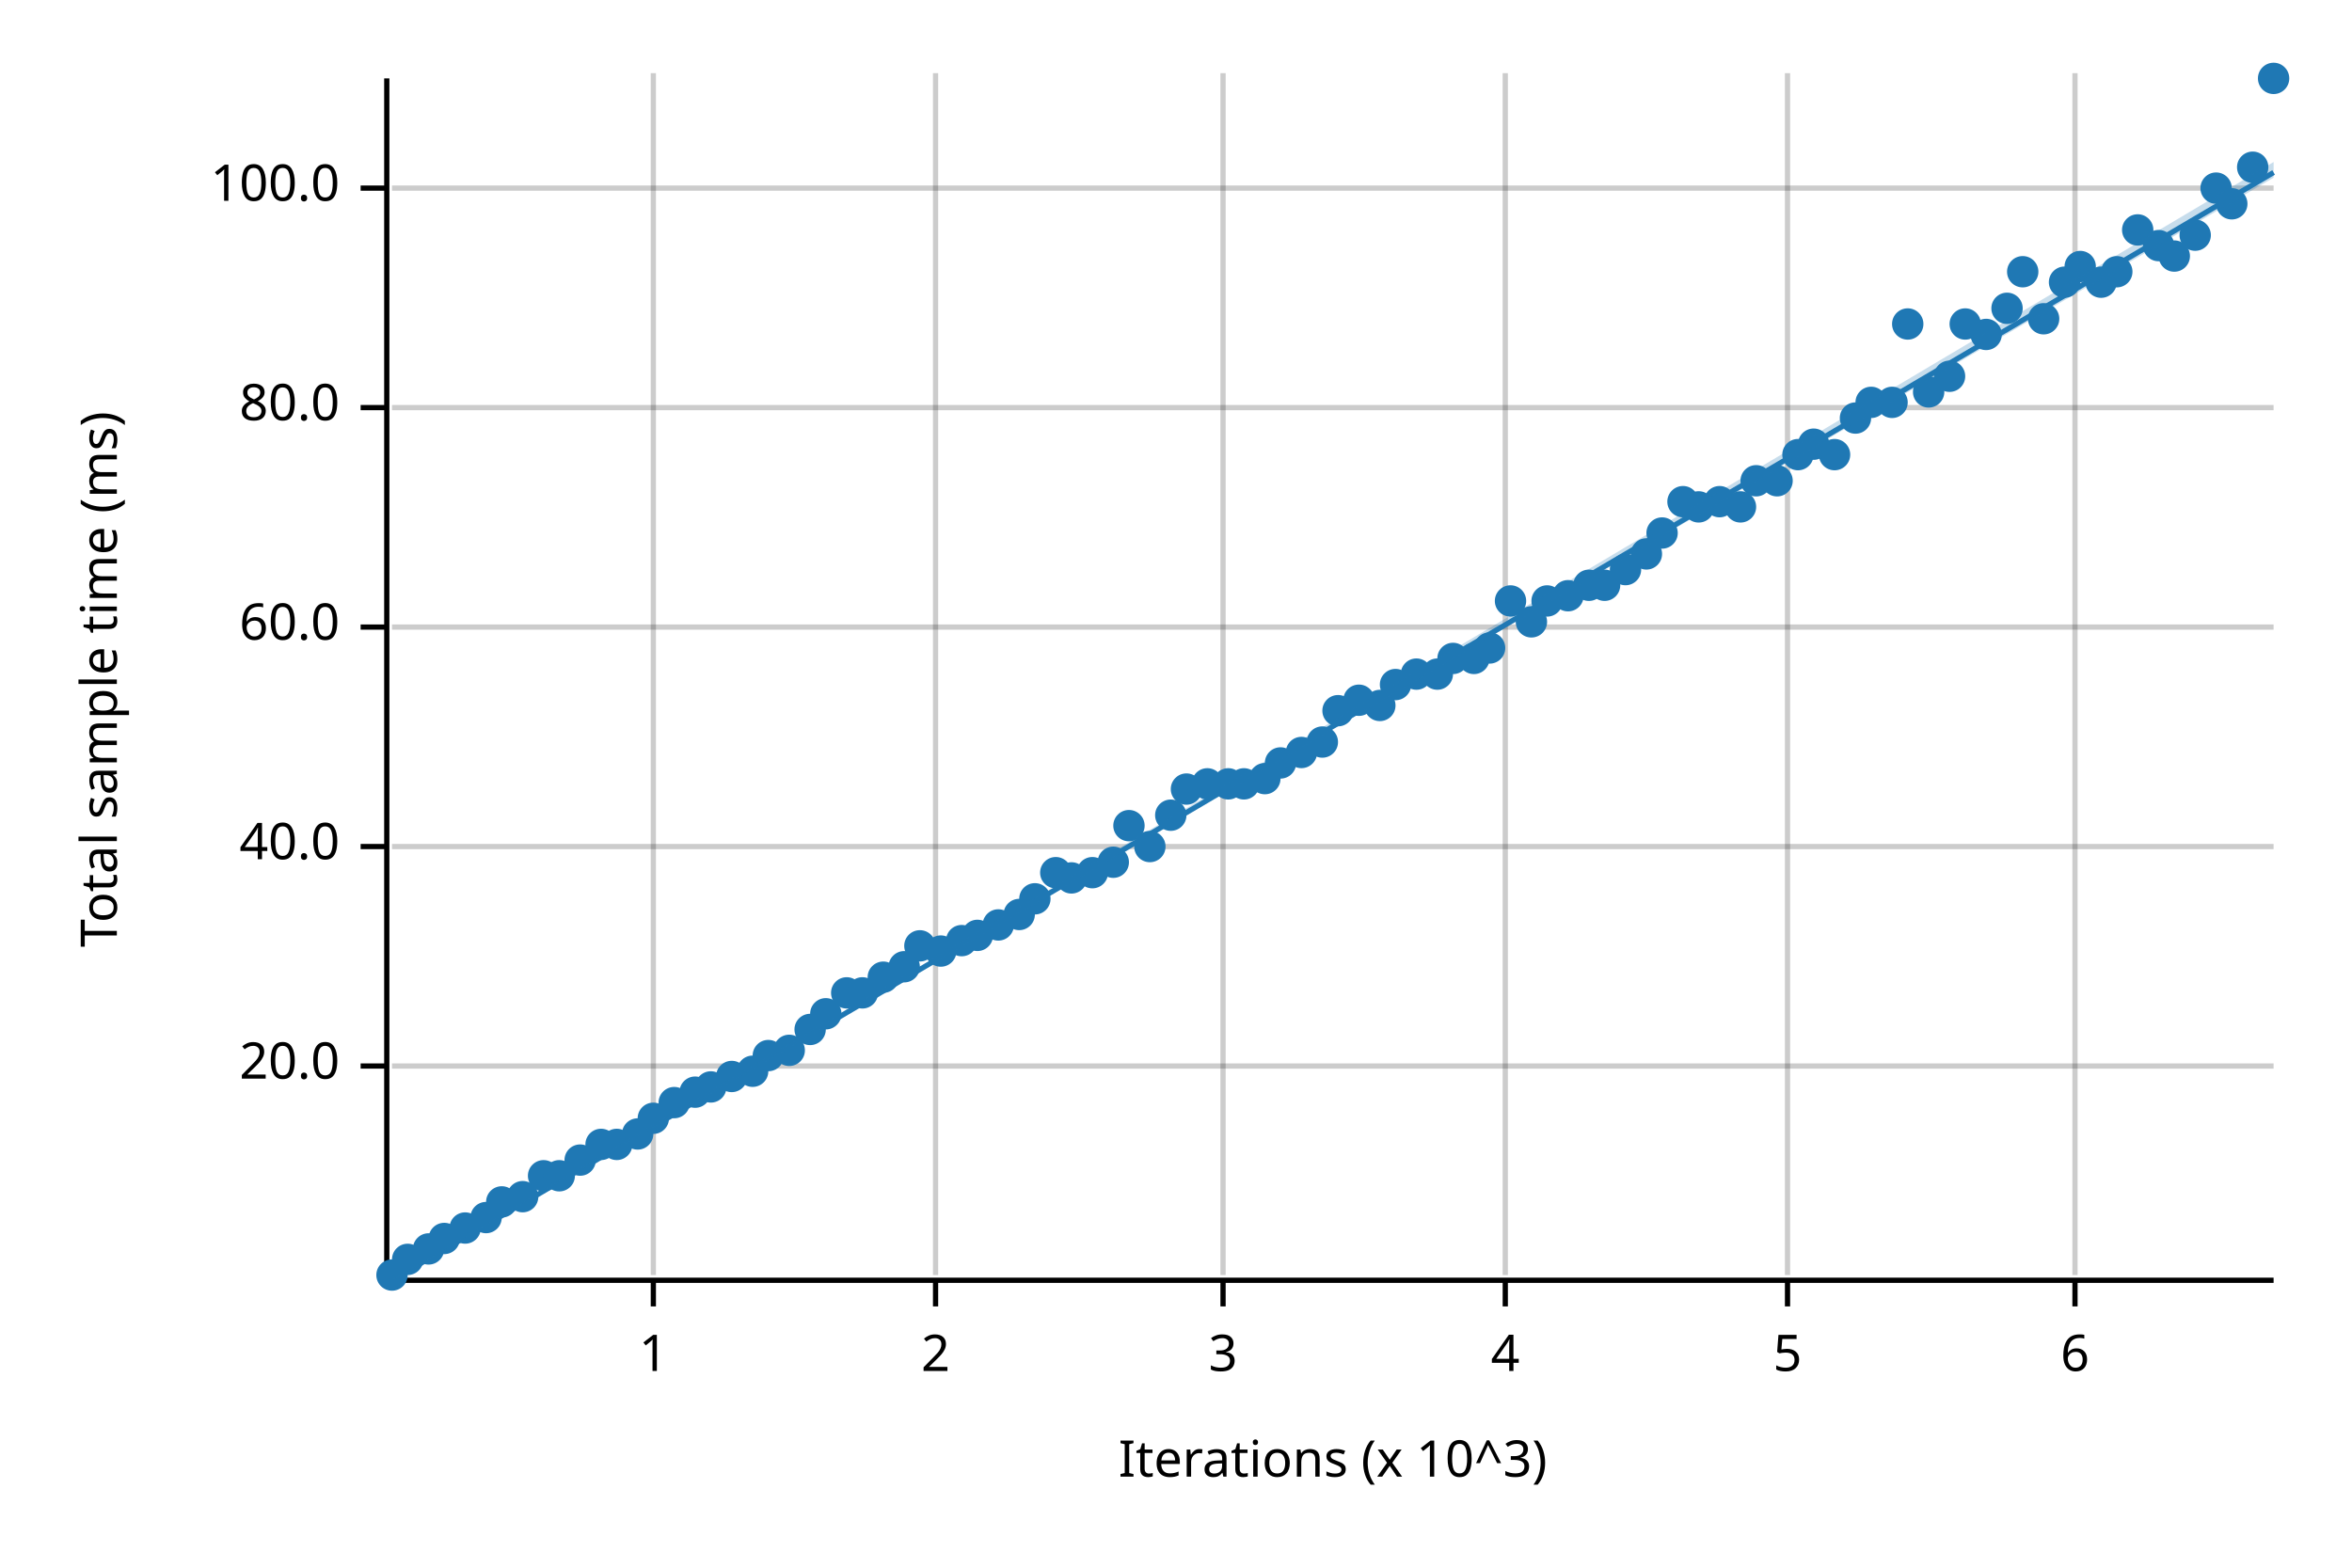
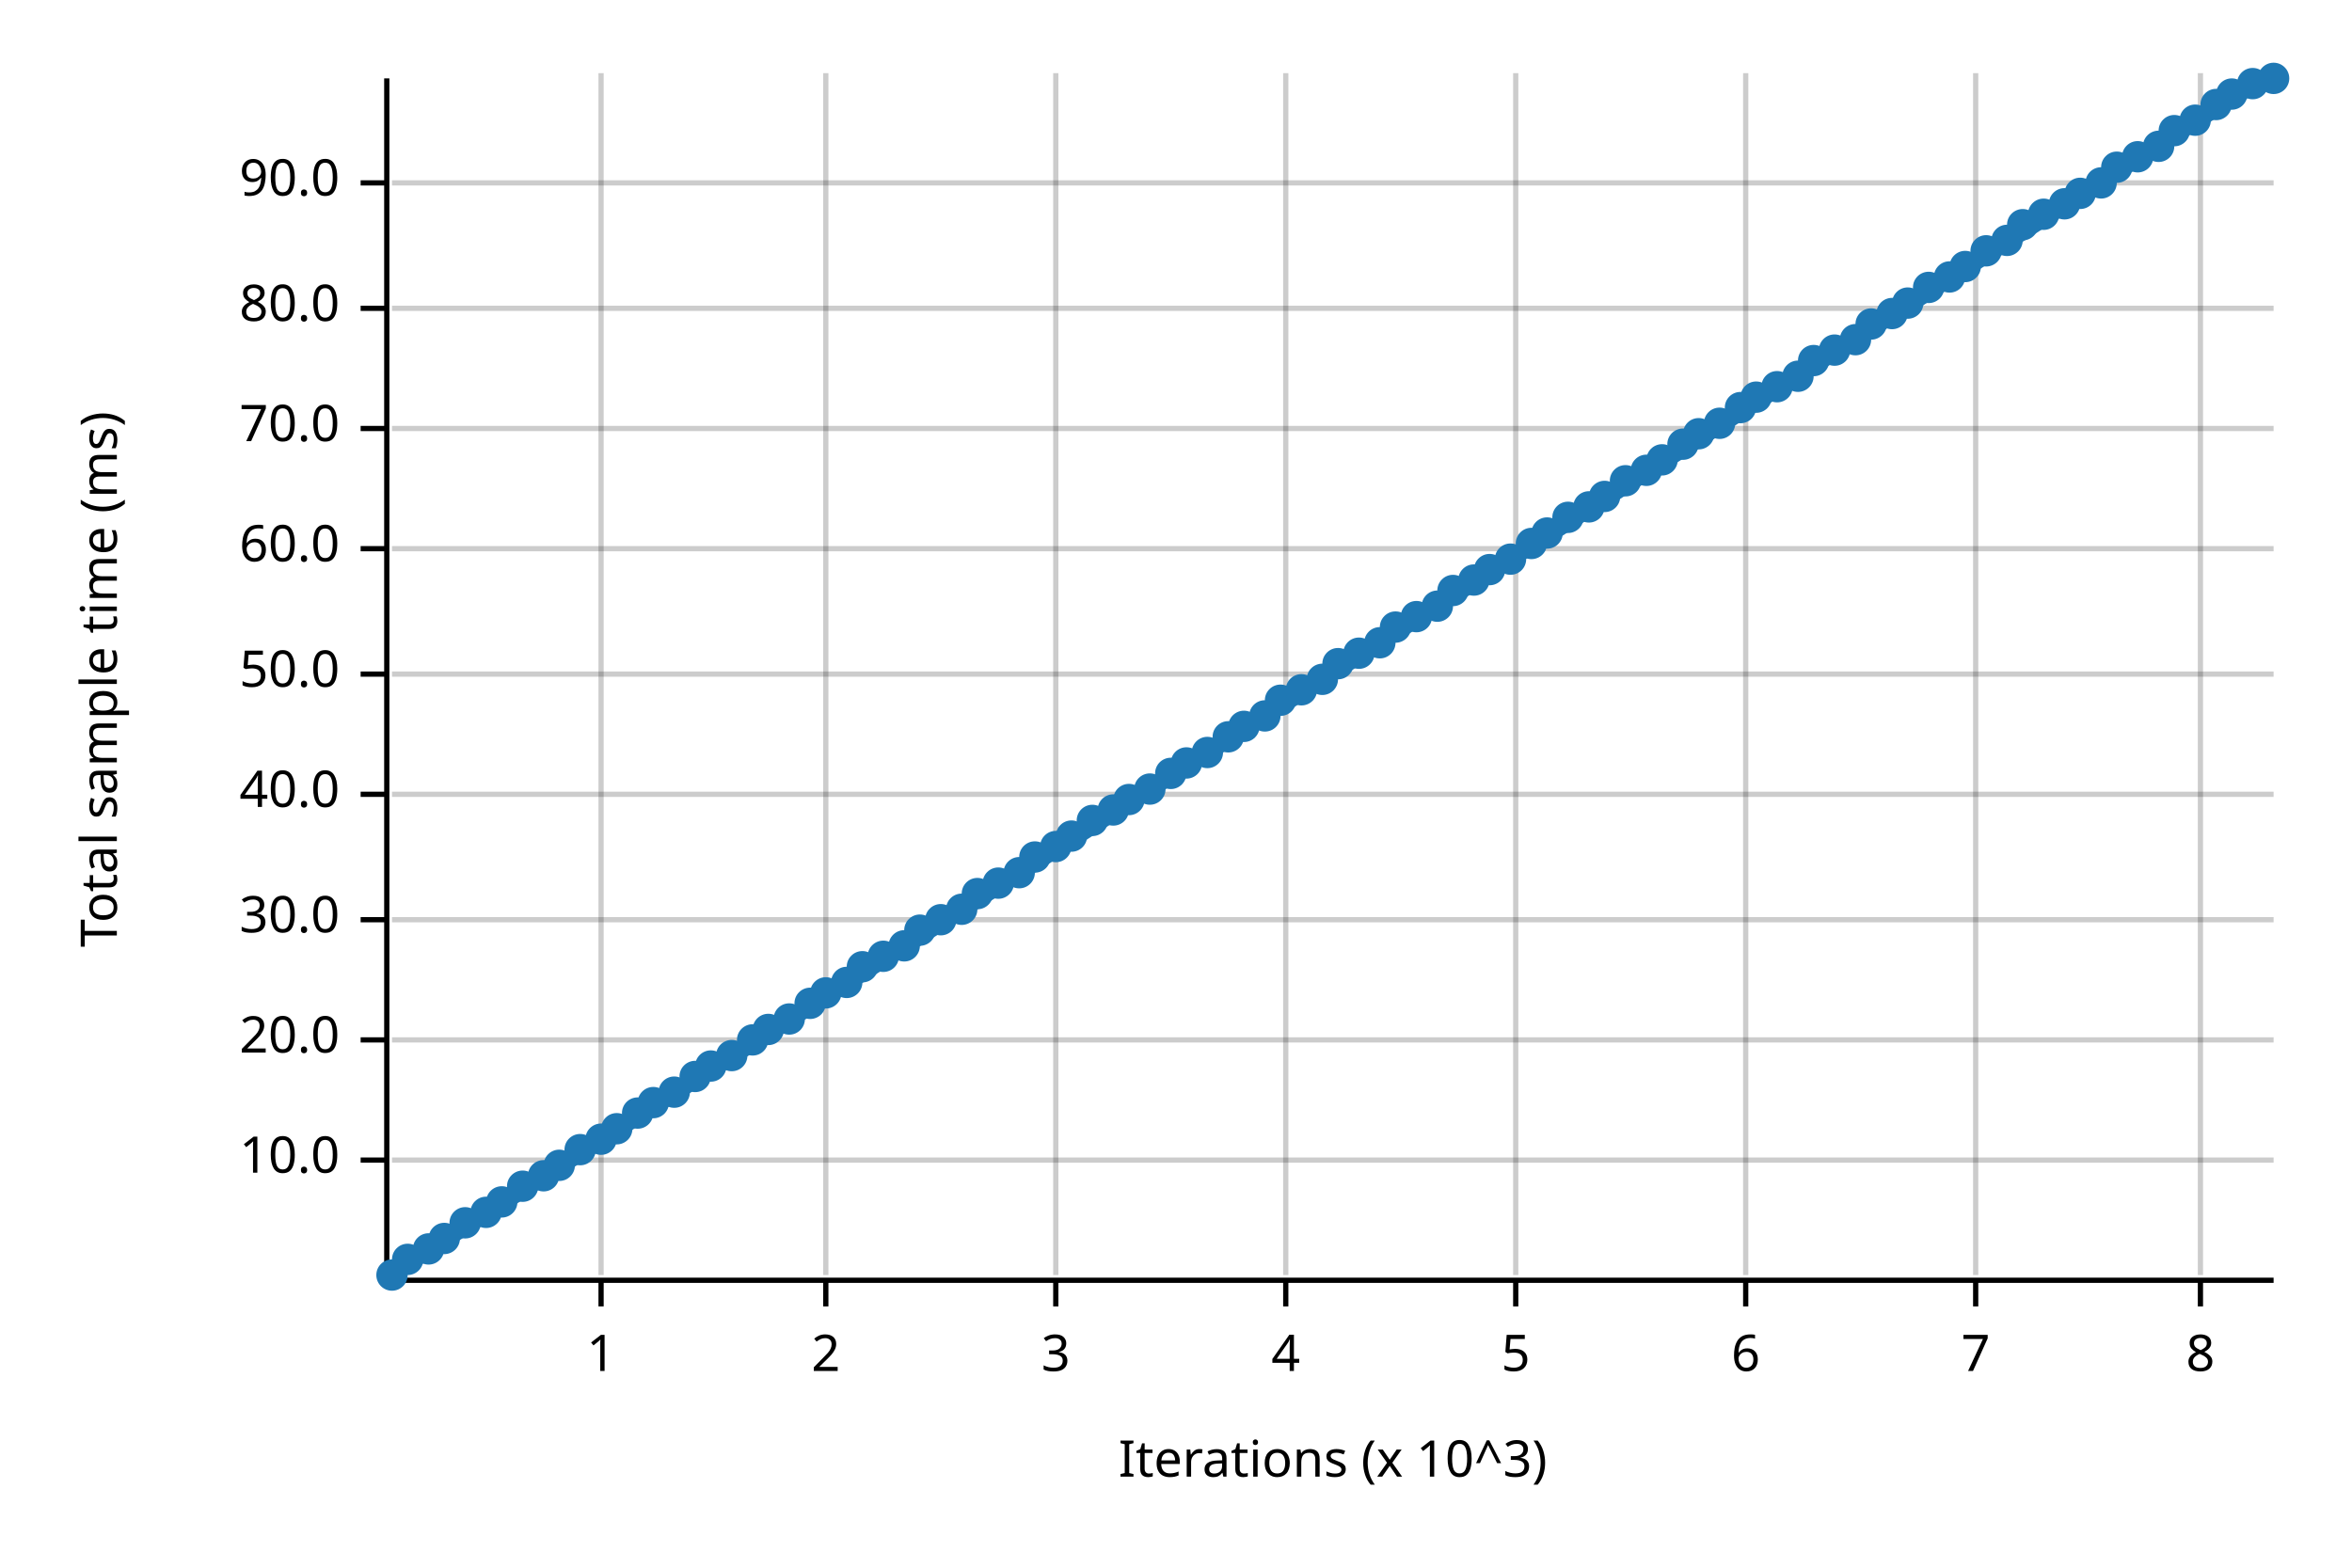
<svg xmlns="http://www.w3.org/2000/svg" width="450" height="300" viewBox="0 0 450 300">
  <text x="15" y="130" dy="0.76em" text-anchor="middle" font-family="sans-serif" font-size="9.677" opacity="1" fill="#000000" transform="rotate(270, 15, 130)">
Total sample time (ms)
</text>
  <text x="255" y="285" dy="-0.5ex" text-anchor="middle" font-family="sans-serif" font-size="9.677" opacity="1" fill="#000000">
Iterations (x 10^3)
</text>
-   <line opacity="0.2" stroke="#000000" stroke-width="1" x1="125" y1="244" x2="125" y2="14" />
-   <line opacity="0.2" stroke="#000000" stroke-width="1" x1="179" y1="244" x2="179" y2="14" />
-   <line opacity="0.2" stroke="#000000" stroke-width="1" x1="234" y1="244" x2="234" y2="14" />
-   <line opacity="0.2" stroke="#000000" stroke-width="1" x1="288" y1="244" x2="288" y2="14" />
-   <line opacity="0.2" stroke="#000000" stroke-width="1" x1="342" y1="244" x2="342" y2="14" />
-   <line opacity="0.2" stroke="#000000" stroke-width="1" x1="397" y1="244" x2="397" y2="14" />
-   <line opacity="0.2" stroke="#000000" stroke-width="1" x1="75" y1="204" x2="435" y2="204" />
-   <line opacity="0.2" stroke="#000000" stroke-width="1" x1="75" y1="162" x2="435" y2="162" />
-   <line opacity="0.2" stroke="#000000" stroke-width="1" x1="75" y1="120" x2="435" y2="120" />
-   <line opacity="0.2" stroke="#000000" stroke-width="1" x1="75" y1="78" x2="435" y2="78" />
-   <line opacity="0.2" stroke="#000000" stroke-width="1" x1="75" y1="36" x2="435" y2="36" />
+   <line opacity="0.2" stroke="#000000" stroke-width="1" x1="115" y1="244" x2="115" y2="14" />
+   <line opacity="0.2" stroke="#000000" stroke-width="1" x1="158" y1="244" x2="158" y2="14" />
+   <line opacity="0.2" stroke="#000000" stroke-width="1" x1="202" y1="244" x2="202" y2="14" />
+   <line opacity="0.2" stroke="#000000" stroke-width="1" x1="246" y1="244" x2="246" y2="14" />
+   <line opacity="0.2" stroke="#000000" stroke-width="1" x1="290" y1="244" x2="290" y2="14" />
+   <line opacity="0.2" stroke="#000000" stroke-width="1" x1="334" y1="244" x2="334" y2="14" />
+   <line opacity="0.2" stroke="#000000" stroke-width="1" x1="378" y1="244" x2="378" y2="14" />
+   <line opacity="0.2" stroke="#000000" stroke-width="1" x1="421" y1="244" x2="421" y2="14" />
+   <line opacity="0.2" stroke="#000000" stroke-width="1" x1="75" y1="222" x2="435" y2="222" />
+   <line opacity="0.2" stroke="#000000" stroke-width="1" x1="75" y1="199" x2="435" y2="199" />
+   <line opacity="0.2" stroke="#000000" stroke-width="1" x1="75" y1="176" x2="435" y2="176" />
+   <line opacity="0.2" stroke="#000000" stroke-width="1" x1="75" y1="152" x2="435" y2="152" />
+   <line opacity="0.2" stroke="#000000" stroke-width="1" x1="75" y1="129" x2="435" y2="129" />
+   <line opacity="0.2" stroke="#000000" stroke-width="1" x1="75" y1="105" x2="435" y2="105" />
+   <line opacity="0.2" stroke="#000000" stroke-width="1" x1="75" y1="82" x2="435" y2="82" />
+   <line opacity="0.2" stroke="#000000" stroke-width="1" x1="75" y1="59" x2="435" y2="59" />
+   <line opacity="0.2" stroke="#000000" stroke-width="1" x1="75" y1="35" x2="435" y2="35" />
  <polyline fill="none" opacity="1" stroke="#000000" stroke-width="1" points="74,15 74,245 " />
-   <text x="65" y="204" dy="0.5ex" text-anchor="end" font-family="sans-serif" font-size="9.677" opacity="1" fill="#000000">
+   <text x="65" y="222" dy="0.5ex" text-anchor="end" font-family="sans-serif" font-size="9.677" opacity="1" fill="#000000">
+ 10.0
+ </text>
+   <polyline fill="none" opacity="1" stroke="#000000" stroke-width="1" points="69,222 74,222 " />
+   <text x="65" y="199" dy="0.5ex" text-anchor="end" font-family="sans-serif" font-size="9.677" opacity="1" fill="#000000">
20.0
</text>
-   <polyline fill="none" opacity="1" stroke="#000000" stroke-width="1" points="69,204 74,204 " />
-   <text x="65" y="162" dy="0.5ex" text-anchor="end" font-family="sans-serif" font-size="9.677" opacity="1" fill="#000000">
+   <polyline fill="none" opacity="1" stroke="#000000" stroke-width="1" points="69,199 74,199 " />
+   <text x="65" y="176" dy="0.5ex" text-anchor="end" font-family="sans-serif" font-size="9.677" opacity="1" fill="#000000">
+ 30.0
+ </text>
+   <polyline fill="none" opacity="1" stroke="#000000" stroke-width="1" points="69,176 74,176 " />
+   <text x="65" y="152" dy="0.5ex" text-anchor="end" font-family="sans-serif" font-size="9.677" opacity="1" fill="#000000">
40.0
</text>
-   <polyline fill="none" opacity="1" stroke="#000000" stroke-width="1" points="69,162 74,162 " />
-   <text x="65" y="120" dy="0.5ex" text-anchor="end" font-family="sans-serif" font-size="9.677" opacity="1" fill="#000000">
+   <polyline fill="none" opacity="1" stroke="#000000" stroke-width="1" points="69,152 74,152 " />
+   <text x="65" y="129" dy="0.5ex" text-anchor="end" font-family="sans-serif" font-size="9.677" opacity="1" fill="#000000">
+ 50.0
+ </text>
+   <polyline fill="none" opacity="1" stroke="#000000" stroke-width="1" points="69,129 74,129 " />
+   <text x="65" y="105" dy="0.5ex" text-anchor="end" font-family="sans-serif" font-size="9.677" opacity="1" fill="#000000">
60.0
</text>
-   <polyline fill="none" opacity="1" stroke="#000000" stroke-width="1" points="69,120 74,120 " />
-   <text x="65" y="78" dy="0.5ex" text-anchor="end" font-family="sans-serif" font-size="9.677" opacity="1" fill="#000000">
+   <polyline fill="none" opacity="1" stroke="#000000" stroke-width="1" points="69,105 74,105 " />
+   <text x="65" y="82" dy="0.5ex" text-anchor="end" font-family="sans-serif" font-size="9.677" opacity="1" fill="#000000">
+ 70.0
+ </text>
+   <polyline fill="none" opacity="1" stroke="#000000" stroke-width="1" points="69,82 74,82 " />
+   <text x="65" y="59" dy="0.5ex" text-anchor="end" font-family="sans-serif" font-size="9.677" opacity="1" fill="#000000">
80.0
</text>
-   <polyline fill="none" opacity="1" stroke="#000000" stroke-width="1" points="69,78 74,78 " />
-   <text x="65" y="36" dy="0.5ex" text-anchor="end" font-family="sans-serif" font-size="9.677" opacity="1" fill="#000000">
- 100.0
+   <polyline fill="none" opacity="1" stroke="#000000" stroke-width="1" points="69,59 74,59 " />
+   <text x="65" y="35" dy="0.5ex" text-anchor="end" font-family="sans-serif" font-size="9.677" opacity="1" fill="#000000">
+ 90.0
</text>
-   <polyline fill="none" opacity="1" stroke="#000000" stroke-width="1" points="69,36 74,36 " />
+   <polyline fill="none" opacity="1" stroke="#000000" stroke-width="1" points="69,35 74,35 " />
  <polyline fill="none" opacity="1" stroke="#000000" stroke-width="1" points="75,245 435,245 " />
-   <text x="125" y="255" dy="0.76em" text-anchor="middle" font-family="sans-serif" font-size="9.677" opacity="1" fill="#000000">
+   <text x="115" y="255" dy="0.76em" text-anchor="middle" font-family="sans-serif" font-size="9.677" opacity="1" fill="#000000">
1
</text>
-   <polyline fill="none" opacity="1" stroke="#000000" stroke-width="1" points="125,245 125,250 " />
-   <text x="179" y="255" dy="0.76em" text-anchor="middle" font-family="sans-serif" font-size="9.677" opacity="1" fill="#000000">
+   <polyline fill="none" opacity="1" stroke="#000000" stroke-width="1" points="115,245 115,250 " />
+   <text x="158" y="255" dy="0.76em" text-anchor="middle" font-family="sans-serif" font-size="9.677" opacity="1" fill="#000000">
2
</text>
-   <polyline fill="none" opacity="1" stroke="#000000" stroke-width="1" points="179,245 179,250 " />
-   <text x="234" y="255" dy="0.76em" text-anchor="middle" font-family="sans-serif" font-size="9.677" opacity="1" fill="#000000">
+   <polyline fill="none" opacity="1" stroke="#000000" stroke-width="1" points="158,245 158,250 " />
+   <text x="202" y="255" dy="0.76em" text-anchor="middle" font-family="sans-serif" font-size="9.677" opacity="1" fill="#000000">
3
</text>
-   <polyline fill="none" opacity="1" stroke="#000000" stroke-width="1" points="234,245 234,250 " />
-   <text x="288" y="255" dy="0.76em" text-anchor="middle" font-family="sans-serif" font-size="9.677" opacity="1" fill="#000000">
+   <polyline fill="none" opacity="1" stroke="#000000" stroke-width="1" points="202,245 202,250 " />
+   <text x="246" y="255" dy="0.76em" text-anchor="middle" font-family="sans-serif" font-size="9.677" opacity="1" fill="#000000">
4
</text>
-   <polyline fill="none" opacity="1" stroke="#000000" stroke-width="1" points="288,245 288,250 " />
-   <text x="342" y="255" dy="0.76em" text-anchor="middle" font-family="sans-serif" font-size="9.677" opacity="1" fill="#000000">
+   <polyline fill="none" opacity="1" stroke="#000000" stroke-width="1" points="246,245 246,250 " />
+   <text x="290" y="255" dy="0.76em" text-anchor="middle" font-family="sans-serif" font-size="9.677" opacity="1" fill="#000000">
5
</text>
-   <polyline fill="none" opacity="1" stroke="#000000" stroke-width="1" points="342,245 342,250 " />
-   <text x="397" y="255" dy="0.76em" text-anchor="middle" font-family="sans-serif" font-size="9.677" opacity="1" fill="#000000">
+   <polyline fill="none" opacity="1" stroke="#000000" stroke-width="1" points="290,245 290,250 " />
+   <text x="334" y="255" dy="0.76em" text-anchor="middle" font-family="sans-serif" font-size="9.677" opacity="1" fill="#000000">
6
</text>
-   <polyline fill="none" opacity="1" stroke="#000000" stroke-width="1" points="397,245 397,250 " />
+   <polyline fill="none" opacity="1" stroke="#000000" stroke-width="1" points="334,245 334,250 " />
+   <text x="378" y="255" dy="0.76em" text-anchor="middle" font-family="sans-serif" font-size="9.677" opacity="1" fill="#000000">
+ 7
+ </text>
+   <polyline fill="none" opacity="1" stroke="#000000" stroke-width="1" points="378,245 378,250 " />
+   <text x="421" y="255" dy="0.76em" text-anchor="middle" font-family="sans-serif" font-size="9.677" opacity="1" fill="#000000">
+ 8
+ </text>
+   <polyline fill="none" opacity="1" stroke="#000000" stroke-width="1" points="421,245 421,250 " />
  <circle cx="75" cy="244" r="3" opacity="1" fill="#1F78B4" stroke="none" stroke-width="1" />
  <circle cx="78" cy="241" r="3" opacity="1" fill="#1F78B4" stroke="none" stroke-width="1" />
  <circle cx="82" cy="239" r="3" opacity="1" fill="#1F78B4" stroke="none" stroke-width="1" />
  <circle cx="85" cy="237" r="3" opacity="1" fill="#1F78B4" stroke="none" stroke-width="1" />
-   <circle cx="89" cy="235" r="3" opacity="1" fill="#1F78B4" stroke="none" stroke-width="1" />
-   <circle cx="93" cy="233" r="3" opacity="1" fill="#1F78B4" stroke="none" stroke-width="1" />
+   <circle cx="89" cy="234" r="3" opacity="1" fill="#1F78B4" stroke="none" stroke-width="1" />
+   <circle cx="93" cy="232" r="3" opacity="1" fill="#1F78B4" stroke="none" stroke-width="1" />
  <circle cx="96" cy="230" r="3" opacity="1" fill="#1F78B4" stroke="none" stroke-width="1" />
-   <circle cx="100" cy="229" r="3" opacity="1" fill="#1F78B4" stroke="none" stroke-width="1" />
+   <circle cx="100" cy="227" r="3" opacity="1" fill="#1F78B4" stroke="none" stroke-width="1" />
  <circle cx="104" cy="225" r="3" opacity="1" fill="#1F78B4" stroke="none" stroke-width="1" />
-   <circle cx="107" cy="225" r="3" opacity="1" fill="#1F78B4" stroke="none" stroke-width="1" />
-   <circle cx="111" cy="222" r="3" opacity="1" fill="#1F78B4" stroke="none" stroke-width="1" />
-   <circle cx="115" cy="219" r="3" opacity="1" fill="#1F78B4" stroke="none" stroke-width="1" />
-   <circle cx="118" cy="219" r="3" opacity="1" fill="#1F78B4" stroke="none" stroke-width="1" />
-   <circle cx="122" cy="217" r="3" opacity="1" fill="#1F78B4" stroke="none" stroke-width="1" />
-   <circle cx="125" cy="214" r="3" opacity="1" fill="#1F78B4" stroke="none" stroke-width="1" />
-   <circle cx="129" cy="211" r="3" opacity="1" fill="#1F78B4" stroke="none" stroke-width="1" />
-   <circle cx="133" cy="209" r="3" opacity="1" fill="#1F78B4" stroke="none" stroke-width="1" />
-   <circle cx="136" cy="208" r="3" opacity="1" fill="#1F78B4" stroke="none" stroke-width="1" />
-   <circle cx="140" cy="206" r="3" opacity="1" fill="#1F78B4" stroke="none" stroke-width="1" />
-   <circle cx="144" cy="205" r="3" opacity="1" fill="#1F78B4" stroke="none" stroke-width="1" />
-   <circle cx="147" cy="202" r="3" opacity="1" fill="#1F78B4" stroke="none" stroke-width="1" />
-   <circle cx="151" cy="201" r="3" opacity="1" fill="#1F78B4" stroke="none" stroke-width="1" />
-   <circle cx="155" cy="197" r="3" opacity="1" fill="#1F78B4" stroke="none" stroke-width="1" />
-   <circle cx="158" cy="194" r="3" opacity="1" fill="#1F78B4" stroke="none" stroke-width="1" />
-   <circle cx="162" cy="190" r="3" opacity="1" fill="#1F78B4" stroke="none" stroke-width="1" />
-   <circle cx="165" cy="190" r="3" opacity="1" fill="#1F78B4" stroke="none" stroke-width="1" />
-   <circle cx="169" cy="187" r="3" opacity="1" fill="#1F78B4" stroke="none" stroke-width="1" />
-   <circle cx="173" cy="185" r="3" opacity="1" fill="#1F78B4" stroke="none" stroke-width="1" />
-   <circle cx="176" cy="181" r="3" opacity="1" fill="#1F78B4" stroke="none" stroke-width="1" />
-   <circle cx="180" cy="182" r="3" opacity="1" fill="#1F78B4" stroke="none" stroke-width="1" />
-   <circle cx="184" cy="180" r="3" opacity="1" fill="#1F78B4" stroke="none" stroke-width="1" />
-   <circle cx="187" cy="179" r="3" opacity="1" fill="#1F78B4" stroke="none" stroke-width="1" />
-   <circle cx="191" cy="177" r="3" opacity="1" fill="#1F78B4" stroke="none" stroke-width="1" />
-   <circle cx="195" cy="175" r="3" opacity="1" fill="#1F78B4" stroke="none" stroke-width="1" />
-   <circle cx="198" cy="172" r="3" opacity="1" fill="#1F78B4" stroke="none" stroke-width="1" />
-   <circle cx="202" cy="167" r="3" opacity="1" fill="#1F78B4" stroke="none" stroke-width="1" />
-   <circle cx="205" cy="168" r="3" opacity="1" fill="#1F78B4" stroke="none" stroke-width="1" />
-   <circle cx="209" cy="167" r="3" opacity="1" fill="#1F78B4" stroke="none" stroke-width="1" />
-   <circle cx="213" cy="165" r="3" opacity="1" fill="#1F78B4" stroke="none" stroke-width="1" />
-   <circle cx="216" cy="158" r="3" opacity="1" fill="#1F78B4" stroke="none" stroke-width="1" />
-   <circle cx="220" cy="162" r="3" opacity="1" fill="#1F78B4" stroke="none" stroke-width="1" />
-   <circle cx="224" cy="156" r="3" opacity="1" fill="#1F78B4" stroke="none" stroke-width="1" />
-   <circle cx="227" cy="151" r="3" opacity="1" fill="#1F78B4" stroke="none" stroke-width="1" />
-   <circle cx="231" cy="150" r="3" opacity="1" fill="#1F78B4" stroke="none" stroke-width="1" />
-   <circle cx="235" cy="150" r="3" opacity="1" fill="#1F78B4" stroke="none" stroke-width="1" />
-   <circle cx="238" cy="150" r="3" opacity="1" fill="#1F78B4" stroke="none" stroke-width="1" />
-   <circle cx="242" cy="149" r="3" opacity="1" fill="#1F78B4" stroke="none" stroke-width="1" />
-   <circle cx="245" cy="146" r="3" opacity="1" fill="#1F78B4" stroke="none" stroke-width="1" />
-   <circle cx="249" cy="144" r="3" opacity="1" fill="#1F78B4" stroke="none" stroke-width="1" />
-   <circle cx="253" cy="142" r="3" opacity="1" fill="#1F78B4" stroke="none" stroke-width="1" />
-   <circle cx="256" cy="136" r="3" opacity="1" fill="#1F78B4" stroke="none" stroke-width="1" />
-   <circle cx="260" cy="134" r="3" opacity="1" fill="#1F78B4" stroke="none" stroke-width="1" />
-   <circle cx="264" cy="135" r="3" opacity="1" fill="#1F78B4" stroke="none" stroke-width="1" />
-   <circle cx="267" cy="131" r="3" opacity="1" fill="#1F78B4" stroke="none" stroke-width="1" />
-   <circle cx="271" cy="129" r="3" opacity="1" fill="#1F78B4" stroke="none" stroke-width="1" />
-   <circle cx="275" cy="129" r="3" opacity="1" fill="#1F78B4" stroke="none" stroke-width="1" />
-   <circle cx="278" cy="126" r="3" opacity="1" fill="#1F78B4" stroke="none" stroke-width="1" />
-   <circle cx="282" cy="126" r="3" opacity="1" fill="#1F78B4" stroke="none" stroke-width="1" />
-   <circle cx="285" cy="124" r="3" opacity="1" fill="#1F78B4" stroke="none" stroke-width="1" />
-   <circle cx="289" cy="115" r="3" opacity="1" fill="#1F78B4" stroke="none" stroke-width="1" />
-   <circle cx="293" cy="119" r="3" opacity="1" fill="#1F78B4" stroke="none" stroke-width="1" />
-   <circle cx="296" cy="115" r="3" opacity="1" fill="#1F78B4" stroke="none" stroke-width="1" />
-   <circle cx="300" cy="114" r="3" opacity="1" fill="#1F78B4" stroke="none" stroke-width="1" />
-   <circle cx="304" cy="112" r="3" opacity="1" fill="#1F78B4" stroke="none" stroke-width="1" />
-   <circle cx="307" cy="112" r="3" opacity="1" fill="#1F78B4" stroke="none" stroke-width="1" />
-   <circle cx="311" cy="109" r="3" opacity="1" fill="#1F78B4" stroke="none" stroke-width="1" />
-   <circle cx="315" cy="106" r="3" opacity="1" fill="#1F78B4" stroke="none" stroke-width="1" />
-   <circle cx="318" cy="102" r="3" opacity="1" fill="#1F78B4" stroke="none" stroke-width="1" />
-   <circle cx="322" cy="96" r="3" opacity="1" fill="#1F78B4" stroke="none" stroke-width="1" />
-   <circle cx="325" cy="97" r="3" opacity="1" fill="#1F78B4" stroke="none" stroke-width="1" />
-   <circle cx="329" cy="96" r="3" opacity="1" fill="#1F78B4" stroke="none" stroke-width="1" />
-   <circle cx="333" cy="97" r="3" opacity="1" fill="#1F78B4" stroke="none" stroke-width="1" />
-   <circle cx="336" cy="92" r="3" opacity="1" fill="#1F78B4" stroke="none" stroke-width="1" />
-   <circle cx="340" cy="92" r="3" opacity="1" fill="#1F78B4" stroke="none" stroke-width="1" />
-   <circle cx="344" cy="87" r="3" opacity="1" fill="#1F78B4" stroke="none" stroke-width="1" />
-   <circle cx="347" cy="85" r="3" opacity="1" fill="#1F78B4" stroke="none" stroke-width="1" />
-   <circle cx="351" cy="87" r="3" opacity="1" fill="#1F78B4" stroke="none" stroke-width="1" />
-   <circle cx="355" cy="80" r="3" opacity="1" fill="#1F78B4" stroke="none" stroke-width="1" />
-   <circle cx="358" cy="77" r="3" opacity="1" fill="#1F78B4" stroke="none" stroke-width="1" />
-   <circle cx="362" cy="77" r="3" opacity="1" fill="#1F78B4" stroke="none" stroke-width="1" />
-   <circle cx="365" cy="62" r="3" opacity="1" fill="#1F78B4" stroke="none" stroke-width="1" />
-   <circle cx="369" cy="75" r="3" opacity="1" fill="#1F78B4" stroke="none" stroke-width="1" />
-   <circle cx="373" cy="72" r="3" opacity="1" fill="#1F78B4" stroke="none" stroke-width="1" />
-   <circle cx="376" cy="62" r="3" opacity="1" fill="#1F78B4" stroke="none" stroke-width="1" />
-   <circle cx="380" cy="64" r="3" opacity="1" fill="#1F78B4" stroke="none" stroke-width="1" />
-   <circle cx="384" cy="59" r="3" opacity="1" fill="#1F78B4" stroke="none" stroke-width="1" />
-   <circle cx="387" cy="52" r="3" opacity="1" fill="#1F78B4" stroke="none" stroke-width="1" />
-   <circle cx="391" cy="61" r="3" opacity="1" fill="#1F78B4" stroke="none" stroke-width="1" />
-   <circle cx="395" cy="54" r="3" opacity="1" fill="#1F78B4" stroke="none" stroke-width="1" />
-   <circle cx="398" cy="51" r="3" opacity="1" fill="#1F78B4" stroke="none" stroke-width="1" />
-   <circle cx="402" cy="54" r="3" opacity="1" fill="#1F78B4" stroke="none" stroke-width="1" />
-   <circle cx="405" cy="52" r="3" opacity="1" fill="#1F78B4" stroke="none" stroke-width="1" />
-   <circle cx="409" cy="44" r="3" opacity="1" fill="#1F78B4" stroke="none" stroke-width="1" />
-   <circle cx="413" cy="47" r="3" opacity="1" fill="#1F78B4" stroke="none" stroke-width="1" />
-   <circle cx="416" cy="49" r="3" opacity="1" fill="#1F78B4" stroke="none" stroke-width="1" />
-   <circle cx="420" cy="45" r="3" opacity="1" fill="#1F78B4" stroke="none" stroke-width="1" />
-   <circle cx="424" cy="36" r="3" opacity="1" fill="#1F78B4" stroke="none" stroke-width="1" />
-   <circle cx="427" cy="39" r="3" opacity="1" fill="#1F78B4" stroke="none" stroke-width="1" />
-   <circle cx="431" cy="32" r="3" opacity="1" fill="#1F78B4" stroke="none" stroke-width="1" />
+   <circle cx="107" cy="223" r="3" opacity="1" fill="#1F78B4" stroke="none" stroke-width="1" />
+   <circle cx="111" cy="220" r="3" opacity="1" fill="#1F78B4" stroke="none" stroke-width="1" />
+   <circle cx="115" cy="218" r="3" opacity="1" fill="#1F78B4" stroke="none" stroke-width="1" />
+   <circle cx="118" cy="216" r="3" opacity="1" fill="#1F78B4" stroke="none" stroke-width="1" />
+   <circle cx="122" cy="213" r="3" opacity="1" fill="#1F78B4" stroke="none" stroke-width="1" />
+   <circle cx="125" cy="211" r="3" opacity="1" fill="#1F78B4" stroke="none" stroke-width="1" />
+   <circle cx="129" cy="209" r="3" opacity="1" fill="#1F78B4" stroke="none" stroke-width="1" />
+   <circle cx="133" cy="206" r="3" opacity="1" fill="#1F78B4" stroke="none" stroke-width="1" />
+   <circle cx="136" cy="204" r="3" opacity="1" fill="#1F78B4" stroke="none" stroke-width="1" />
+   <circle cx="140" cy="202" r="3" opacity="1" fill="#1F78B4" stroke="none" stroke-width="1" />
+   <circle cx="144" cy="199" r="3" opacity="1" fill="#1F78B4" stroke="none" stroke-width="1" />
+   <circle cx="147" cy="197" r="3" opacity="1" fill="#1F78B4" stroke="none" stroke-width="1" />
+   <circle cx="151" cy="195" r="3" opacity="1" fill="#1F78B4" stroke="none" stroke-width="1" />
+   <circle cx="155" cy="192" r="3" opacity="1" fill="#1F78B4" stroke="none" stroke-width="1" />
+   <circle cx="158" cy="190" r="3" opacity="1" fill="#1F78B4" stroke="none" stroke-width="1" />
+   <circle cx="162" cy="188" r="3" opacity="1" fill="#1F78B4" stroke="none" stroke-width="1" />
+   <circle cx="165" cy="185" r="3" opacity="1" fill="#1F78B4" stroke="none" stroke-width="1" />
+   <circle cx="169" cy="183" r="3" opacity="1" fill="#1F78B4" stroke="none" stroke-width="1" />
+   <circle cx="173" cy="181" r="3" opacity="1" fill="#1F78B4" stroke="none" stroke-width="1" />
+   <circle cx="176" cy="178" r="3" opacity="1" fill="#1F78B4" stroke="none" stroke-width="1" />
+   <circle cx="180" cy="176" r="3" opacity="1" fill="#1F78B4" stroke="none" stroke-width="1" />
+   <circle cx="184" cy="174" r="3" opacity="1" fill="#1F78B4" stroke="none" stroke-width="1" />
+   <circle cx="187" cy="171" r="3" opacity="1" fill="#1F78B4" stroke="none" stroke-width="1" />
+   <circle cx="191" cy="169" r="3" opacity="1" fill="#1F78B4" stroke="none" stroke-width="1" />
+   <circle cx="195" cy="167" r="3" opacity="1" fill="#1F78B4" stroke="none" stroke-width="1" />
+   <circle cx="198" cy="164" r="3" opacity="1" fill="#1F78B4" stroke="none" stroke-width="1" />
+   <circle cx="202" cy="162" r="3" opacity="1" fill="#1F78B4" stroke="none" stroke-width="1" />
+   <circle cx="205" cy="160" r="3" opacity="1" fill="#1F78B4" stroke="none" stroke-width="1" />
+   <circle cx="209" cy="157" r="3" opacity="1" fill="#1F78B4" stroke="none" stroke-width="1" />
+   <circle cx="213" cy="155" r="3" opacity="1" fill="#1F78B4" stroke="none" stroke-width="1" />
+   <circle cx="216" cy="153" r="3" opacity="1" fill="#1F78B4" stroke="none" stroke-width="1" />
+   <circle cx="220" cy="151" r="3" opacity="1" fill="#1F78B4" stroke="none" stroke-width="1" />
+   <circle cx="224" cy="148" r="3" opacity="1" fill="#1F78B4" stroke="none" stroke-width="1" />
+   <circle cx="227" cy="146" r="3" opacity="1" fill="#1F78B4" stroke="none" stroke-width="1" />
+   <circle cx="231" cy="144" r="3" opacity="1" fill="#1F78B4" stroke="none" stroke-width="1" />
+   <circle cx="235" cy="141" r="3" opacity="1" fill="#1F78B4" stroke="none" stroke-width="1" />
+   <circle cx="238" cy="139" r="3" opacity="1" fill="#1F78B4" stroke="none" stroke-width="1" />
+   <circle cx="242" cy="137" r="3" opacity="1" fill="#1F78B4" stroke="none" stroke-width="1" />
+   <circle cx="245" cy="134" r="3" opacity="1" fill="#1F78B4" stroke="none" stroke-width="1" />
+   <circle cx="249" cy="132" r="3" opacity="1" fill="#1F78B4" stroke="none" stroke-width="1" />
+   <circle cx="253" cy="130" r="3" opacity="1" fill="#1F78B4" stroke="none" stroke-width="1" />
+   <circle cx="256" cy="127" r="3" opacity="1" fill="#1F78B4" stroke="none" stroke-width="1" />
+   <circle cx="260" cy="125" r="3" opacity="1" fill="#1F78B4" stroke="none" stroke-width="1" />
+   <circle cx="264" cy="123" r="3" opacity="1" fill="#1F78B4" stroke="none" stroke-width="1" />
+   <circle cx="267" cy="120" r="3" opacity="1" fill="#1F78B4" stroke="none" stroke-width="1" />
+   <circle cx="271" cy="118" r="3" opacity="1" fill="#1F78B4" stroke="none" stroke-width="1" />
+   <circle cx="275" cy="116" r="3" opacity="1" fill="#1F78B4" stroke="none" stroke-width="1" />
+   <circle cx="278" cy="113" r="3" opacity="1" fill="#1F78B4" stroke="none" stroke-width="1" />
+   <circle cx="282" cy="111" r="3" opacity="1" fill="#1F78B4" stroke="none" stroke-width="1" />
+   <circle cx="285" cy="109" r="3" opacity="1" fill="#1F78B4" stroke="none" stroke-width="1" />
+   <circle cx="289" cy="107" r="3" opacity="1" fill="#1F78B4" stroke="none" stroke-width="1" />
+   <circle cx="293" cy="104" r="3" opacity="1" fill="#1F78B4" stroke="none" stroke-width="1" />
+   <circle cx="296" cy="102" r="3" opacity="1" fill="#1F78B4" stroke="none" stroke-width="1" />
+   <circle cx="300" cy="99" r="3" opacity="1" fill="#1F78B4" stroke="none" stroke-width="1" />
+   <circle cx="304" cy="97" r="3" opacity="1" fill="#1F78B4" stroke="none" stroke-width="1" />
+   <circle cx="307" cy="95" r="3" opacity="1" fill="#1F78B4" stroke="none" stroke-width="1" />
+   <circle cx="311" cy="92" r="3" opacity="1" fill="#1F78B4" stroke="none" stroke-width="1" />
+   <circle cx="315" cy="90" r="3" opacity="1" fill="#1F78B4" stroke="none" stroke-width="1" />
+   <circle cx="318" cy="88" r="3" opacity="1" fill="#1F78B4" stroke="none" stroke-width="1" />
+   <circle cx="322" cy="85" r="3" opacity="1" fill="#1F78B4" stroke="none" stroke-width="1" />
+   <circle cx="325" cy="83" r="3" opacity="1" fill="#1F78B4" stroke="none" stroke-width="1" />
+   <circle cx="329" cy="81" r="3" opacity="1" fill="#1F78B4" stroke="none" stroke-width="1" />
+   <circle cx="333" cy="78" r="3" opacity="1" fill="#1F78B4" stroke="none" stroke-width="1" />
+   <circle cx="336" cy="76" r="3" opacity="1" fill="#1F78B4" stroke="none" stroke-width="1" />
+   <circle cx="340" cy="74" r="3" opacity="1" fill="#1F78B4" stroke="none" stroke-width="1" />
+   <circle cx="344" cy="72" r="3" opacity="1" fill="#1F78B4" stroke="none" stroke-width="1" />
+   <circle cx="347" cy="69" r="3" opacity="1" fill="#1F78B4" stroke="none" stroke-width="1" />
+   <circle cx="351" cy="67" r="3" opacity="1" fill="#1F78B4" stroke="none" stroke-width="1" />
+   <circle cx="355" cy="65" r="3" opacity="1" fill="#1F78B4" stroke="none" stroke-width="1" />
+   <circle cx="358" cy="62" r="3" opacity="1" fill="#1F78B4" stroke="none" stroke-width="1" />
+   <circle cx="362" cy="60" r="3" opacity="1" fill="#1F78B4" stroke="none" stroke-width="1" />
+   <circle cx="365" cy="58" r="3" opacity="1" fill="#1F78B4" stroke="none" stroke-width="1" />
+   <circle cx="369" cy="55" r="3" opacity="1" fill="#1F78B4" stroke="none" stroke-width="1" />
+   <circle cx="373" cy="53" r="3" opacity="1" fill="#1F78B4" stroke="none" stroke-width="1" />
+   <circle cx="376" cy="51" r="3" opacity="1" fill="#1F78B4" stroke="none" stroke-width="1" />
+   <circle cx="380" cy="48" r="3" opacity="1" fill="#1F78B4" stroke="none" stroke-width="1" />
+   <circle cx="384" cy="46" r="3" opacity="1" fill="#1F78B4" stroke="none" stroke-width="1" />
+   <circle cx="387" cy="43" r="3" opacity="1" fill="#1F78B4" stroke="none" stroke-width="1" />
+   <circle cx="391" cy="41" r="3" opacity="1" fill="#1F78B4" stroke="none" stroke-width="1" />
+   <circle cx="395" cy="39" r="3" opacity="1" fill="#1F78B4" stroke="none" stroke-width="1" />
+   <circle cx="398" cy="37" r="3" opacity="1" fill="#1F78B4" stroke="none" stroke-width="1" />
+   <circle cx="402" cy="35" r="3" opacity="1" fill="#1F78B4" stroke="none" stroke-width="1" />
+   <circle cx="405" cy="32" r="3" opacity="1" fill="#1F78B4" stroke="none" stroke-width="1" />
+   <circle cx="409" cy="30" r="3" opacity="1" fill="#1F78B4" stroke="none" stroke-width="1" />
+   <circle cx="413" cy="28" r="3" opacity="1" fill="#1F78B4" stroke="none" stroke-width="1" />
+   <circle cx="416" cy="25" r="3" opacity="1" fill="#1F78B4" stroke="none" stroke-width="1" />
+   <circle cx="420" cy="23" r="3" opacity="1" fill="#1F78B4" stroke="none" stroke-width="1" />
+   <circle cx="424" cy="20" r="3" opacity="1" fill="#1F78B4" stroke="none" stroke-width="1" />
+   <circle cx="427" cy="18" r="3" opacity="1" fill="#1F78B4" stroke="none" stroke-width="1" />
+   <circle cx="431" cy="16" r="3" opacity="1" fill="#1F78B4" stroke="none" stroke-width="1" />
  <circle cx="435" cy="15" r="3" opacity="1" fill="#1F78B4" stroke="none" stroke-width="1" />
-   <polyline fill="none" opacity="1" stroke="#1F78B4" stroke-width="1" points="75,245 435,33 " />
-   <polygon opacity="0.25" fill="#1F78B4" points="75,245 435,34 435,31 " />
+   <polyline fill="none" opacity="1" stroke="#1F78B4" stroke-width="1" points="75,245 435,15 " />
+   <polygon opacity="0.25" fill="#1F78B4" points="75,245 435,15 435,15 " />
</svg>
